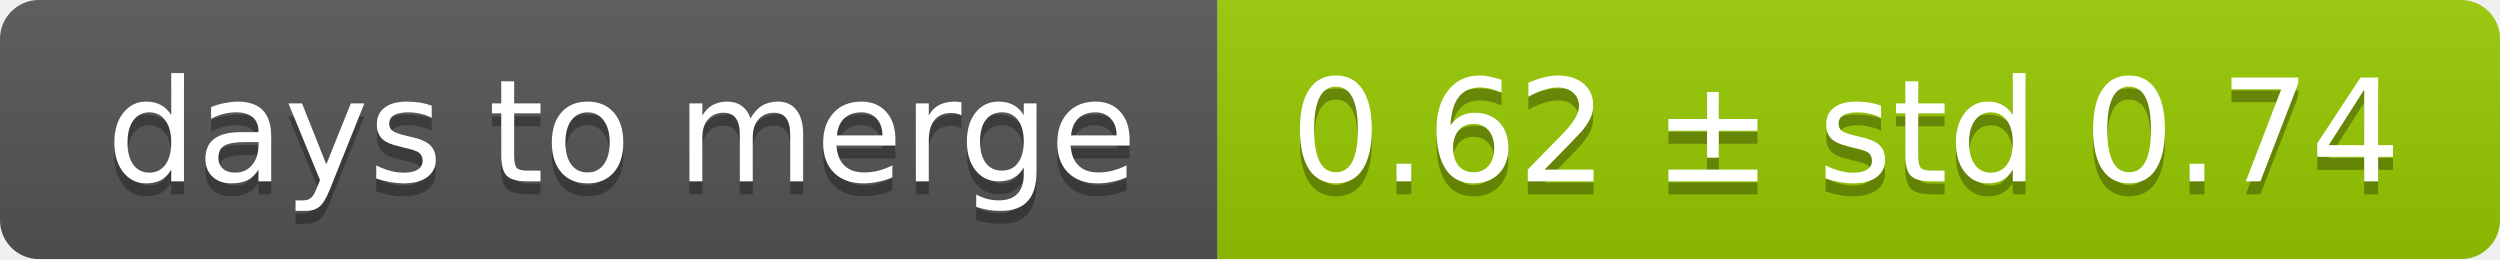
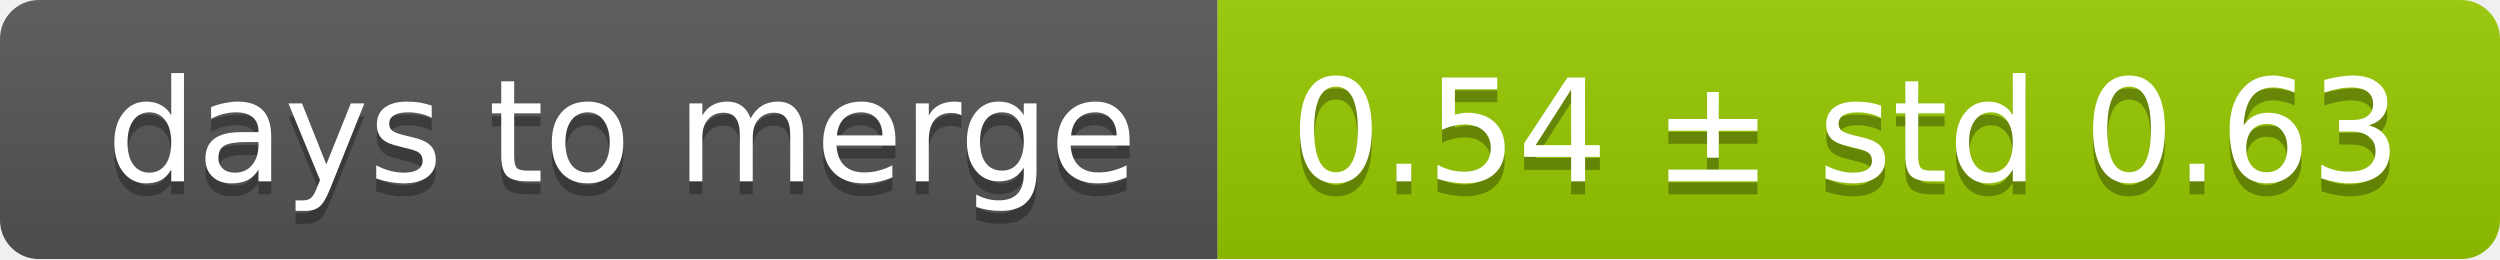
<svg xmlns="http://www.w3.org/2000/svg" width="193" height="20">
  <linearGradient id="smooth" x2="0" y2="100%">
    <stop offset="0" stop-color="#bbb" stop-opacity=".1" />
    <stop offset="1" stop-opacity=".1" />
  </linearGradient>
  <mask id="round">
    <rect width="193" height="20" rx="3" fill="#fff" />
  </mask>
  <g mask="url(#round)">
    <rect width="94" height="20" fill="#555" />
    <rect x="94" width="99" height="20" fill="#97ca00" />
    <rect width="193" height="20" fill="url(#smooth)" />
  </g>
  <g fill="#fff" text-anchor="middle" font-family="DejaVu Sans,Verdana,Geneva,sans-serif" font-size="11">
    <text x="48" y="15" fill="#010101" fill-opacity=".3">days to merge</text>
    <text x="48" y="14">days to merge</text>
-     <text x="142.5" y="15" fill="#010101" fill-opacity=".3">0.62 ± std 0.74</text>
-     <text x="142.5" y="14">0.62 ± std 0.74</text>
+     <text x="142.5" y="15" fill="#010101" fill-opacity=".3">0.54 ± std 0.63</text>
+     <text x="142.5" y="14">0.54 ± std 0.63</text>
  </g>
</svg>
